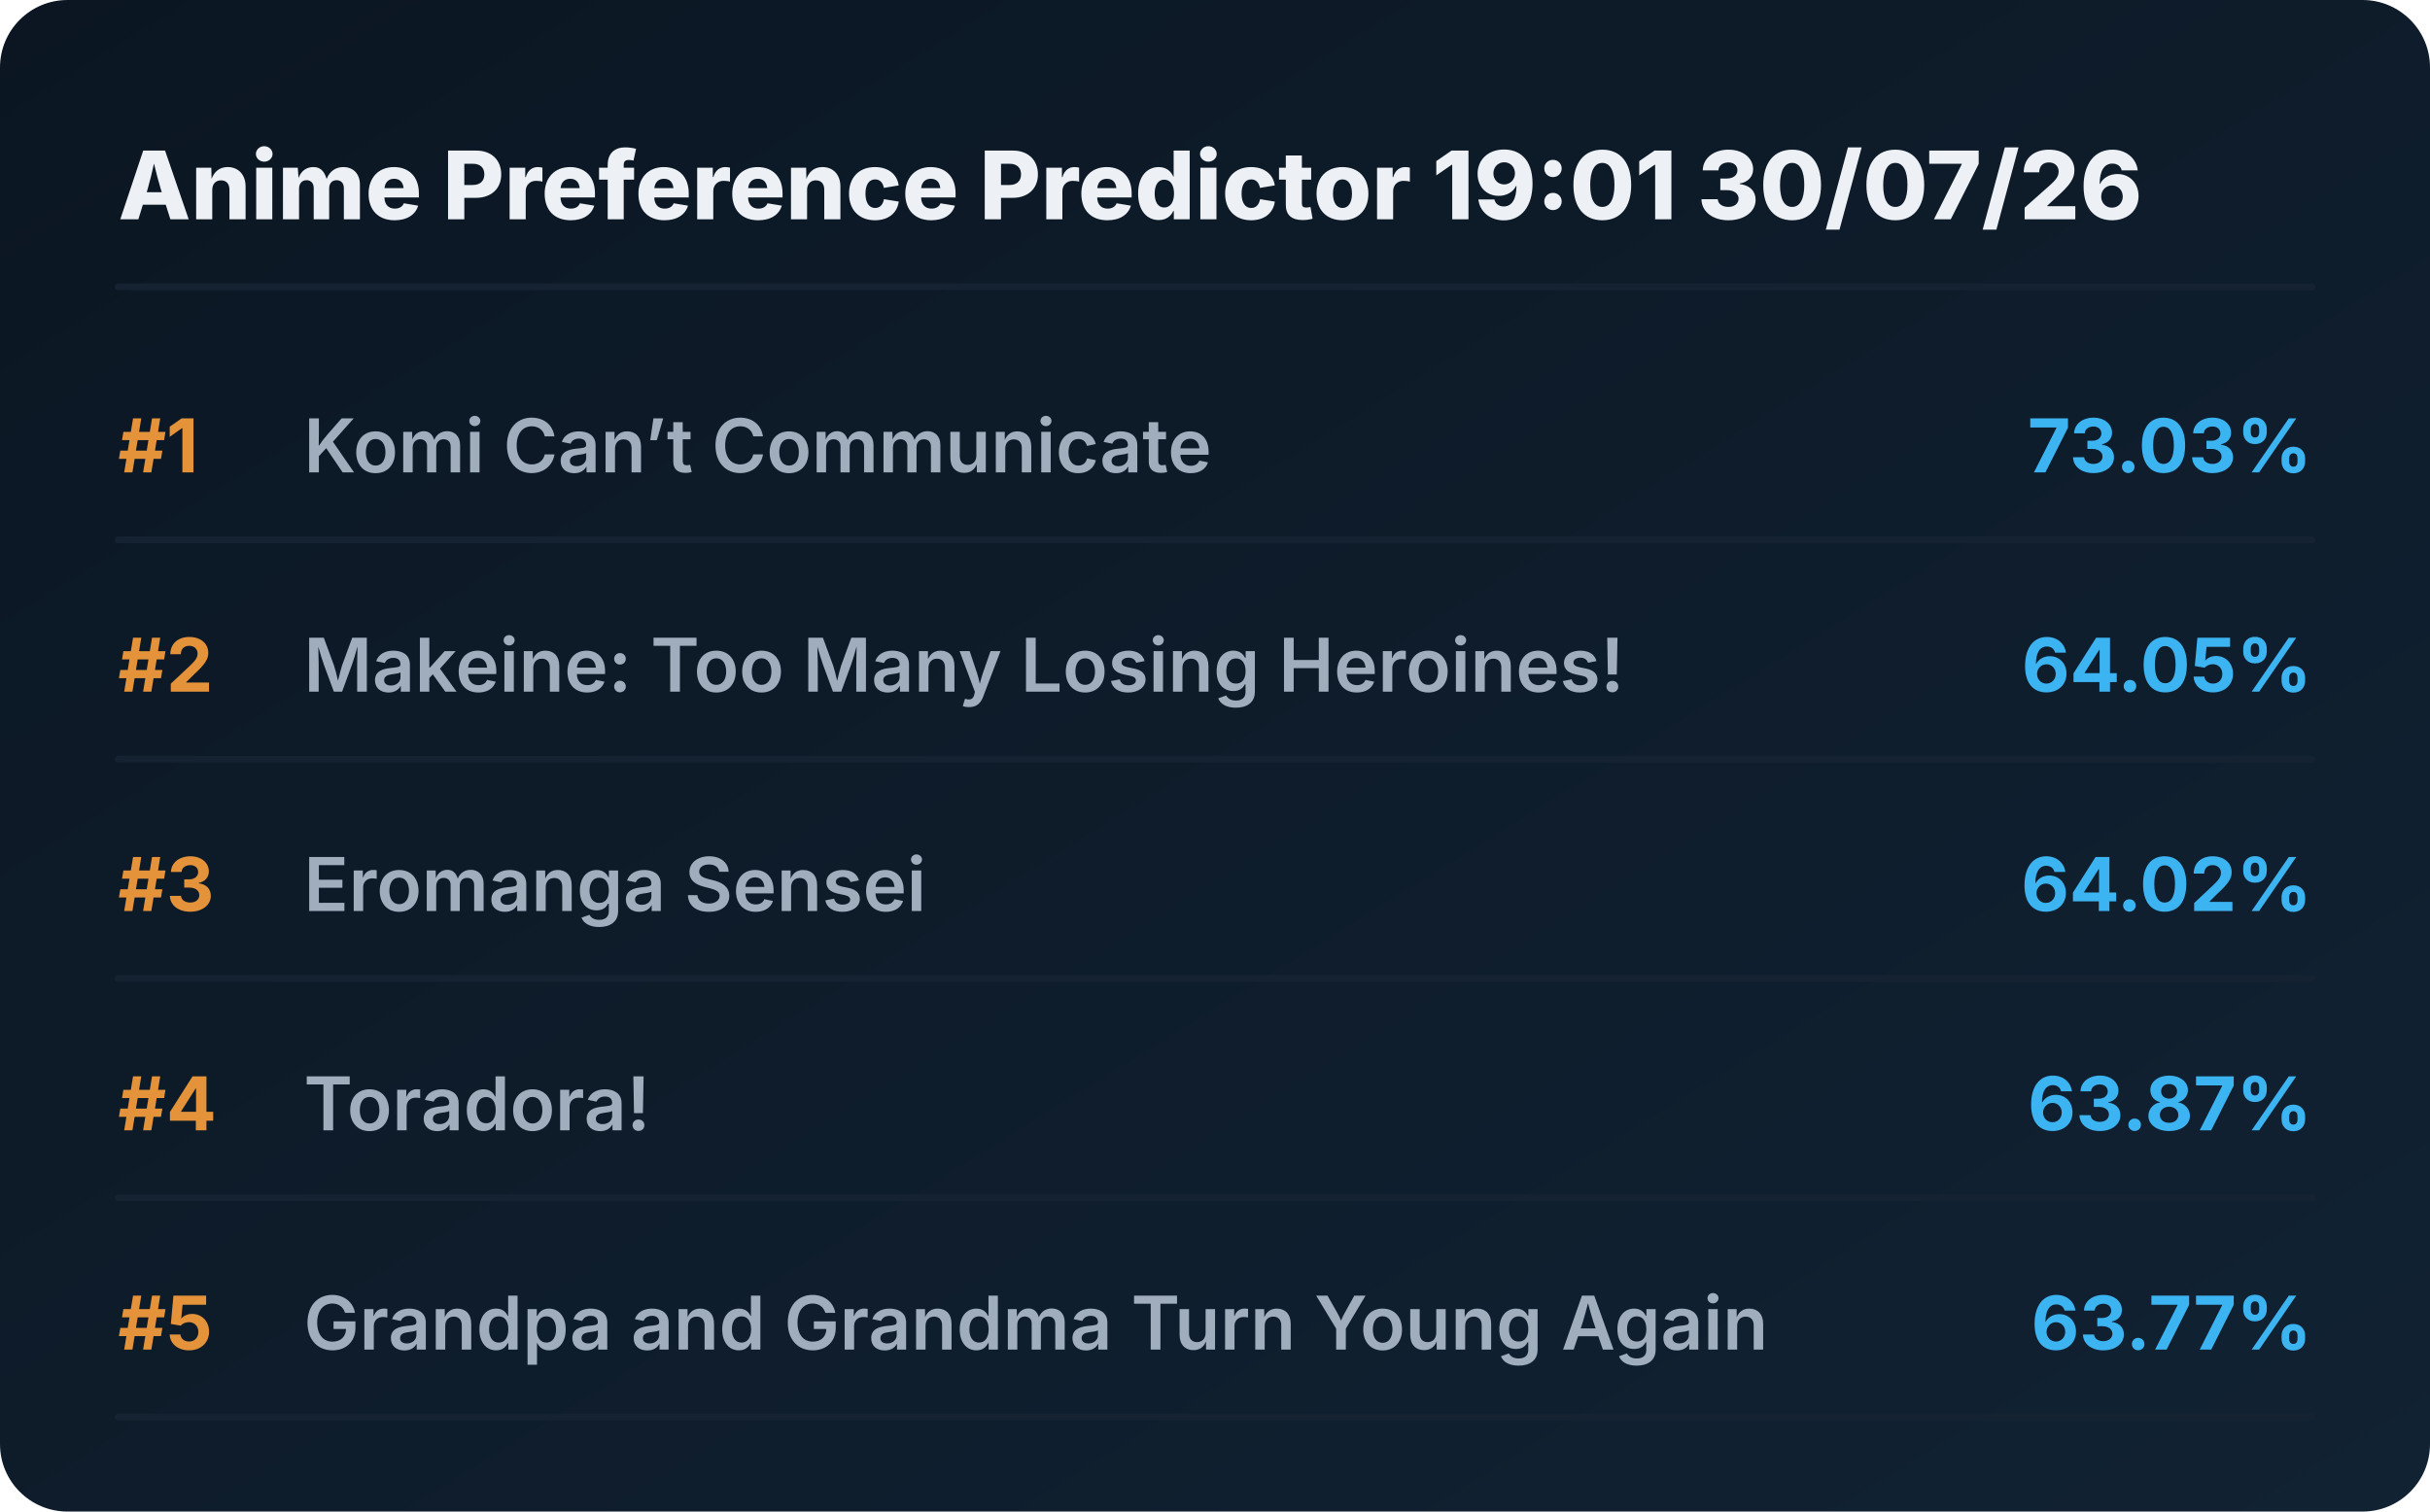
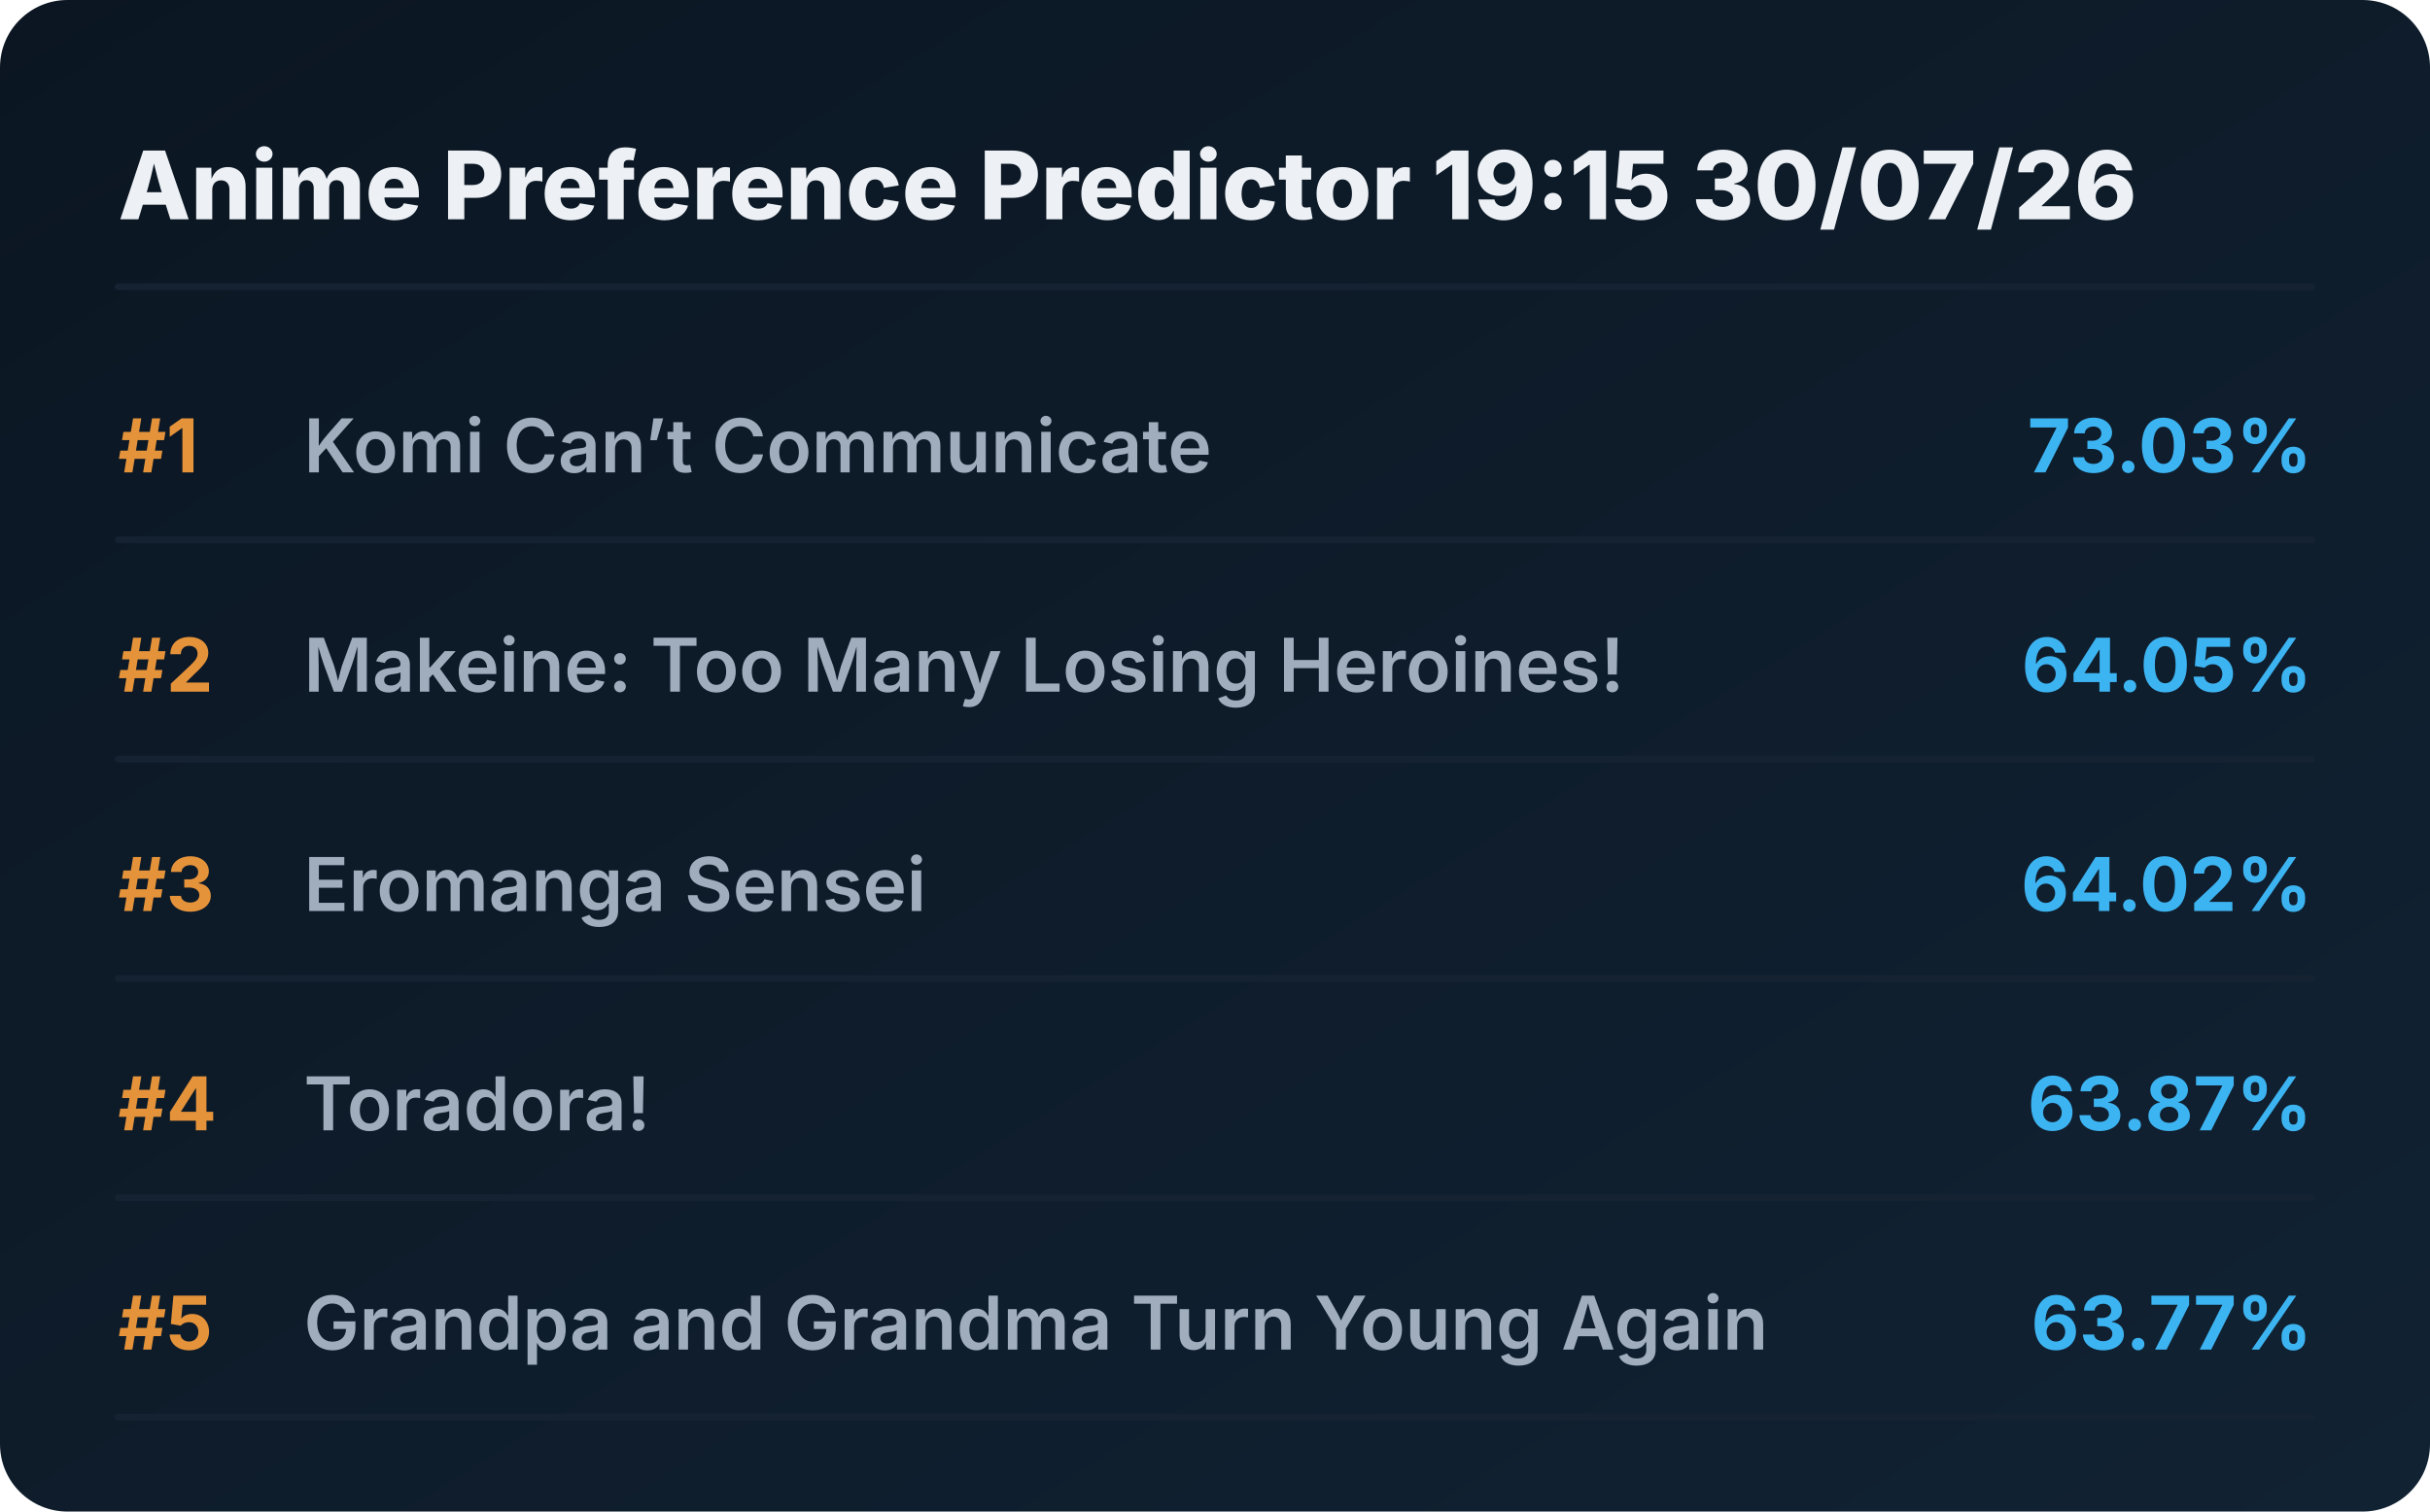
<svg xmlns="http://www.w3.org/2000/svg" viewBox="0 0 720 448" preserveAspectRatio="xMidYMid meet" style="width: 100%; height: auto; max-width: 720px;">
  <defs>
    <linearGradient id="boxGrad" x1="0%" y1="0%" x2="100%" y2="100%">
      <stop offset="0%" stop-color="#0b1622" />
      <stop offset="100%" stop-color="#112233" />
    </linearGradient>
    <clipPath id="titleClip">
      <rect x="90" y="0" width="510" height="100%" />
    </clipPath>
  </defs>
  <style>
    .bg { fill: url(#boxGrad); rx: 20px; }
    .header { font-family: 'Overpass', 'Inter', system-ui, sans-serif; font-weight: 800; font-size: 28px; fill: #edf1f5; }
    .rank { font-family: 'Overpass', 'Inter', system-ui, sans-serif; font-weight: 700; font-size: 22px; fill: #e5933a; }
    .title { font-family: 'Overpass', 'Inter', system-ui, sans-serif; font-weight: 600; font-size: 22px; fill: #9fadbd; }
    .score { font-family: 'Overpass', 'Inter', system-ui, sans-serif; font-weight: 700; font-size: 22px; fill: #3db4f2; }
    .line { stroke: #152232; stroke-width: 2; stroke-linecap: round; }
  </style>
  <rect class="bg" width="720" height="448" />
-   <text x="35" y="65" class="header">Anime Preference Predictor 19:01 30/07/26</text>
+   <text x="35" y="65" class="header">Anime Preference Predictor 19:15 30/07/26</text>
  <line x1="35" y1="85" x2="685" y2="85" class="line" />
  <g transform="translate(0, 0)">
    <text x="35" y="140" class="rank">#1</text>
    <text x="90" y="140" class="title">Komi Can’t Communicate</text>
    <text x="685" y="140" class="score" text-anchor="end">73.03%</text>
    <line x1="35" y1="160" x2="685" y2="160" class="line" />
  </g>
  <g transform="translate(0, 65)">
    <text x="35" y="140" class="rank">#2</text>
    <text x="90" y="140" class="title">Makeine: Too Many Losing Heroines!</text>
    <text x="685" y="140" class="score" text-anchor="end">64.05%</text>
    <line x1="35" y1="160" x2="685" y2="160" class="line" />
  </g>
  <g transform="translate(0, 130)">
    <text x="35" y="140" class="rank">#3</text>
    <text x="90" y="140" class="title">Eromanga Sensei</text>
    <text x="685" y="140" class="score" text-anchor="end">64.02%</text>
    <line x1="35" y1="160" x2="685" y2="160" class="line" />
  </g>
  <g transform="translate(0, 195)">
    <text x="35" y="140" class="rank">#4</text>
    <text x="90" y="140" class="title">Toradora!</text>
    <text x="685" y="140" class="score" text-anchor="end">63.87%</text>
    <line x1="35" y1="160" x2="685" y2="160" class="line" />
  </g>
  <g transform="translate(0, 260)">
    <text x="35" y="140" class="rank">#5</text>
    <text x="90" y="140" class="title">Grandpa and Grandma Turn Young Again</text>
    <text x="685" y="140" class="score" text-anchor="end">63.77%</text>
    <line x1="35" y1="160" x2="685" y2="160" class="line" />
  </g>
</svg>
